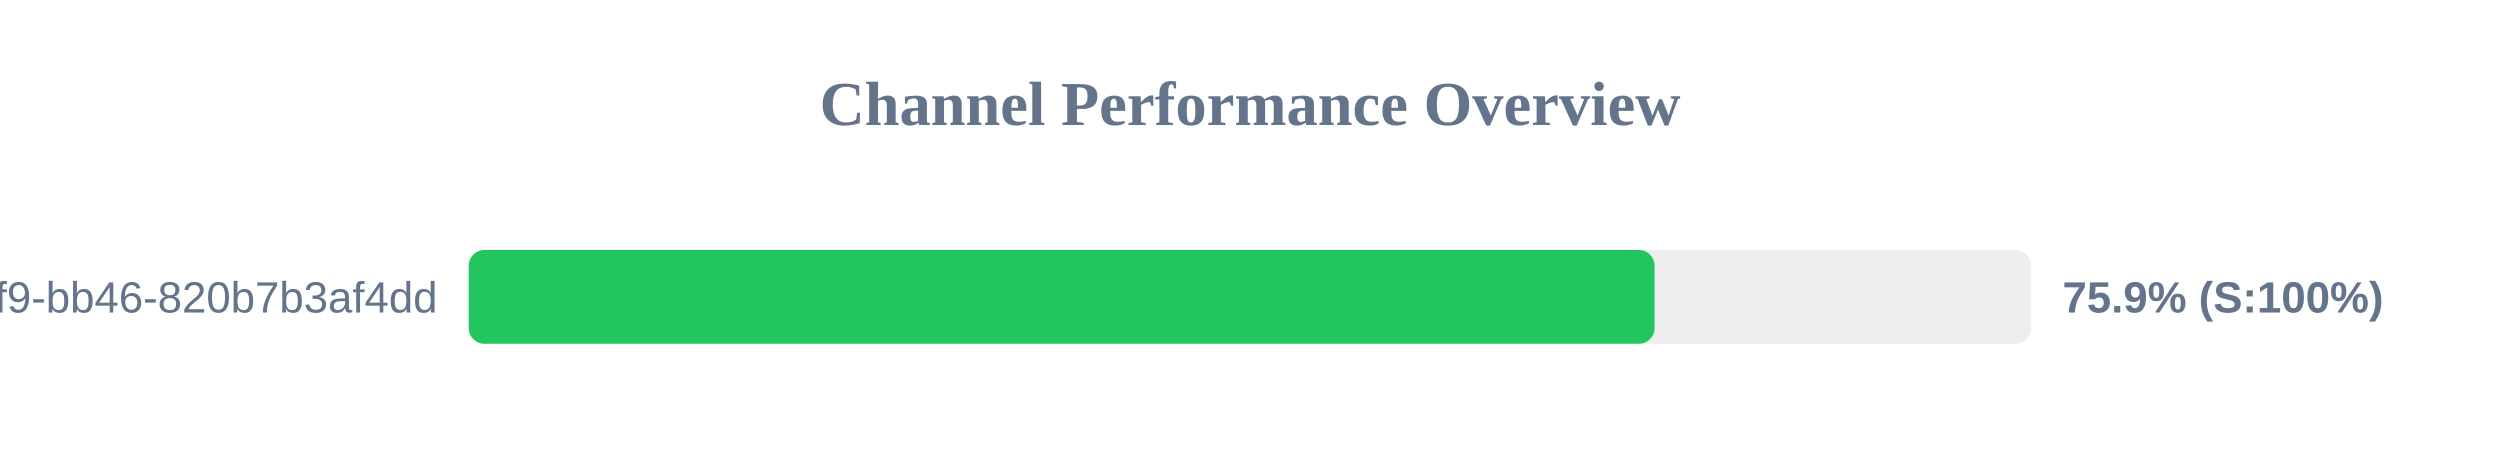
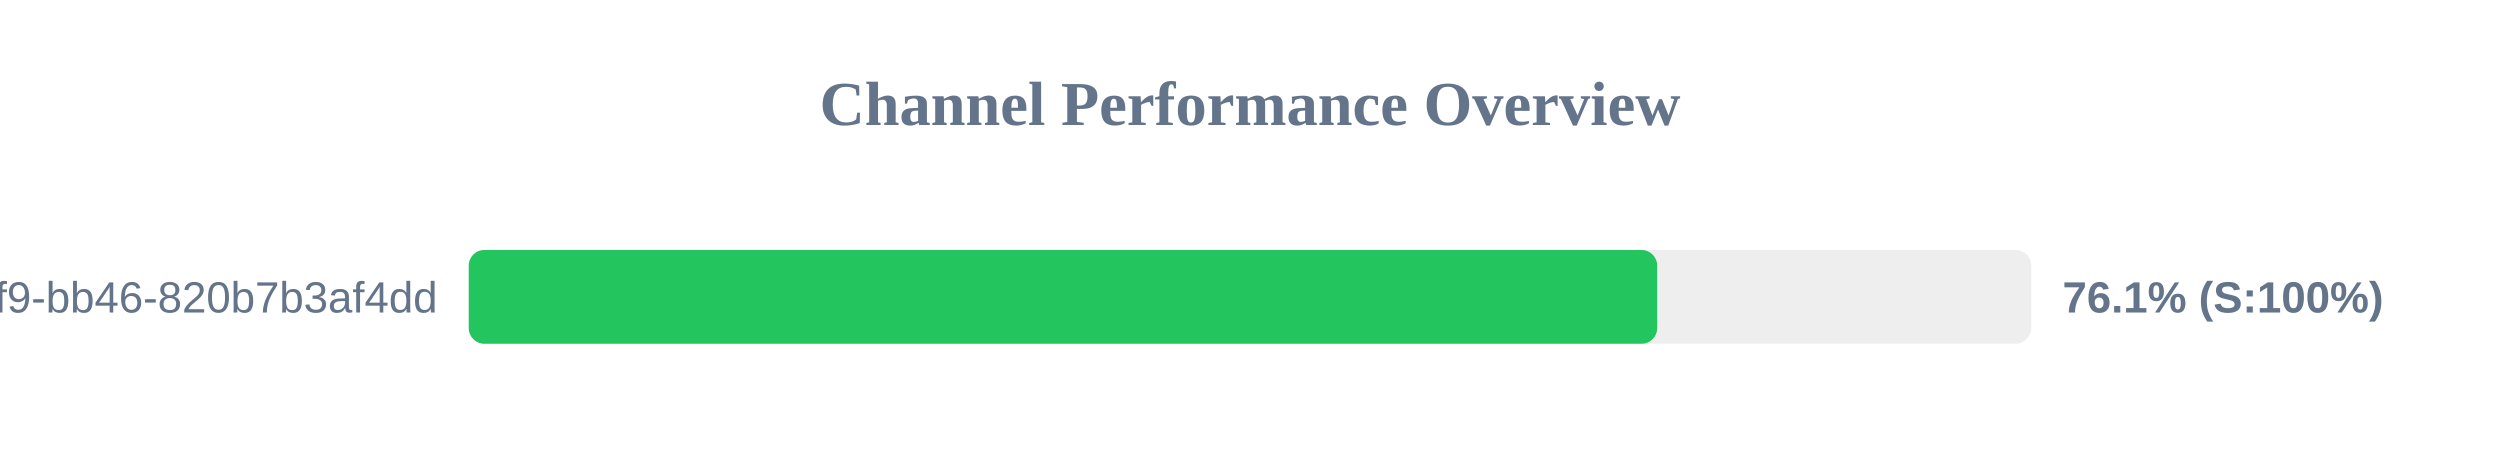
<svg xmlns="http://www.w3.org/2000/svg" width="800" height="150" version="1.1">
  <style>
        .row { font: 14px Arial; fill: #64748b; }
        .score { font: bold 14px Arial; fill: #64748b; }
    </style>
  <text x="400" y="40" text-anchor="middle" font-size="20px" font-weight="bold" fill="#64748b">Channel Performance Overview</text>
  <rect x="150" y="80" width="500" height="30" fill="#eee" rx="5" />
-   <rect x="150" y="80" width="379.45" height="30" fill="#22c55e" rx="5" />
+   <rect x="150" y="80" width="380.3" height="30" fill="#22c55e" rx="5" />
  <text x="140" y="100" text-anchor="end" class="row">?uuid=80b2ac81-ba69-41f9-bb46-820b7b3af4dd</text>
-   <text x="660" y="100" text-anchor="start" class="score">75.9% (S:100%)</text>
+   <text x="660" y="100" text-anchor="start" class="score">76.1% (S:100%)</text>
</svg>
